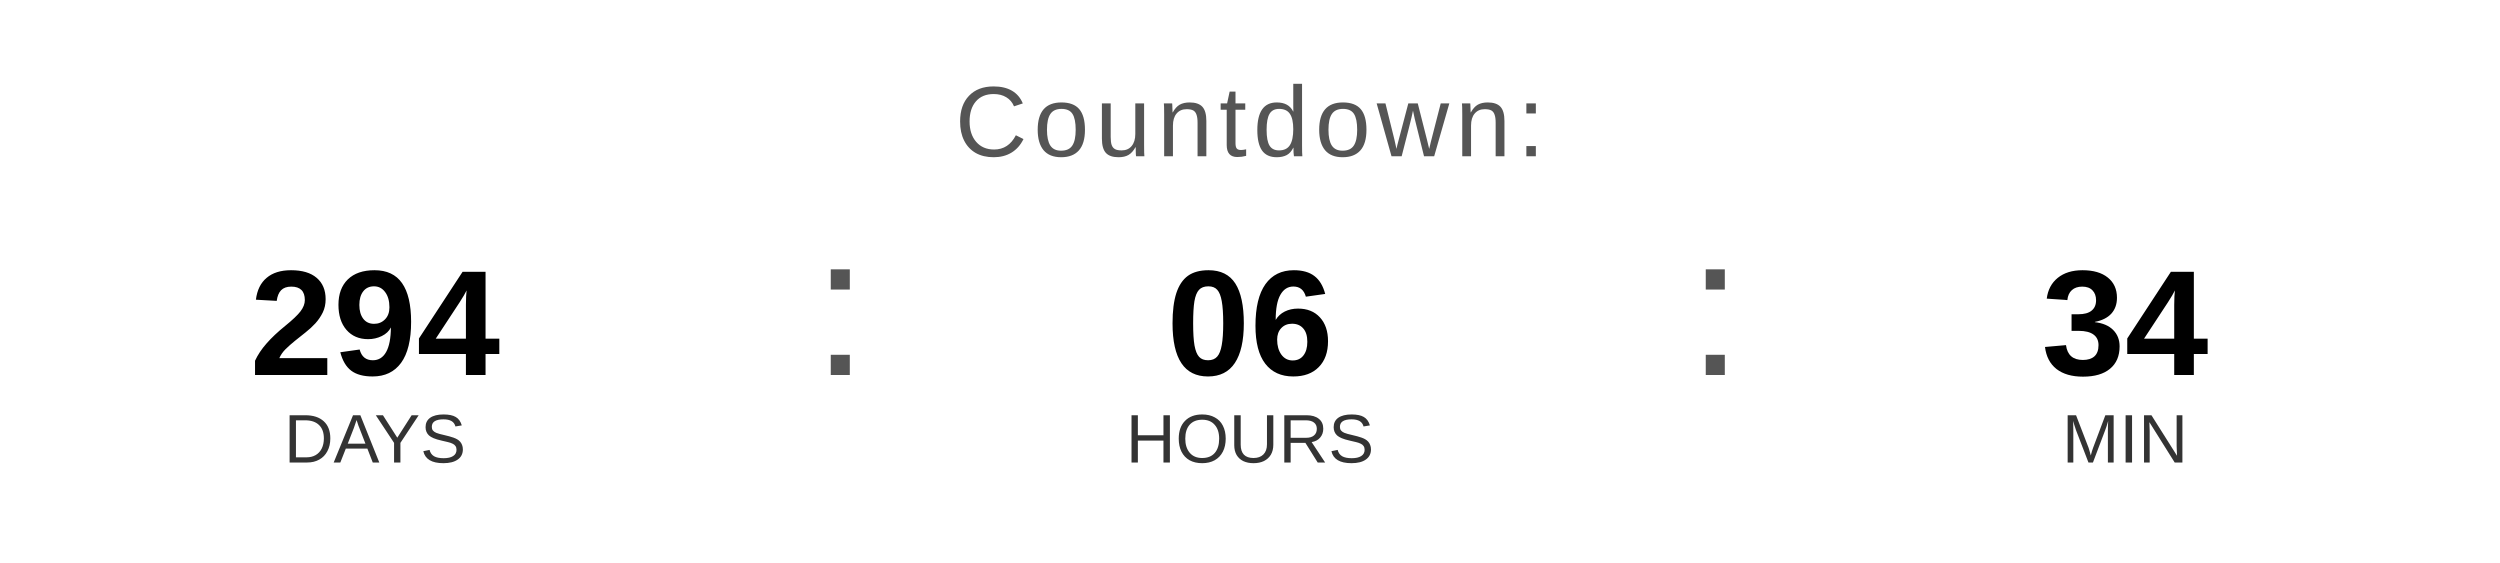
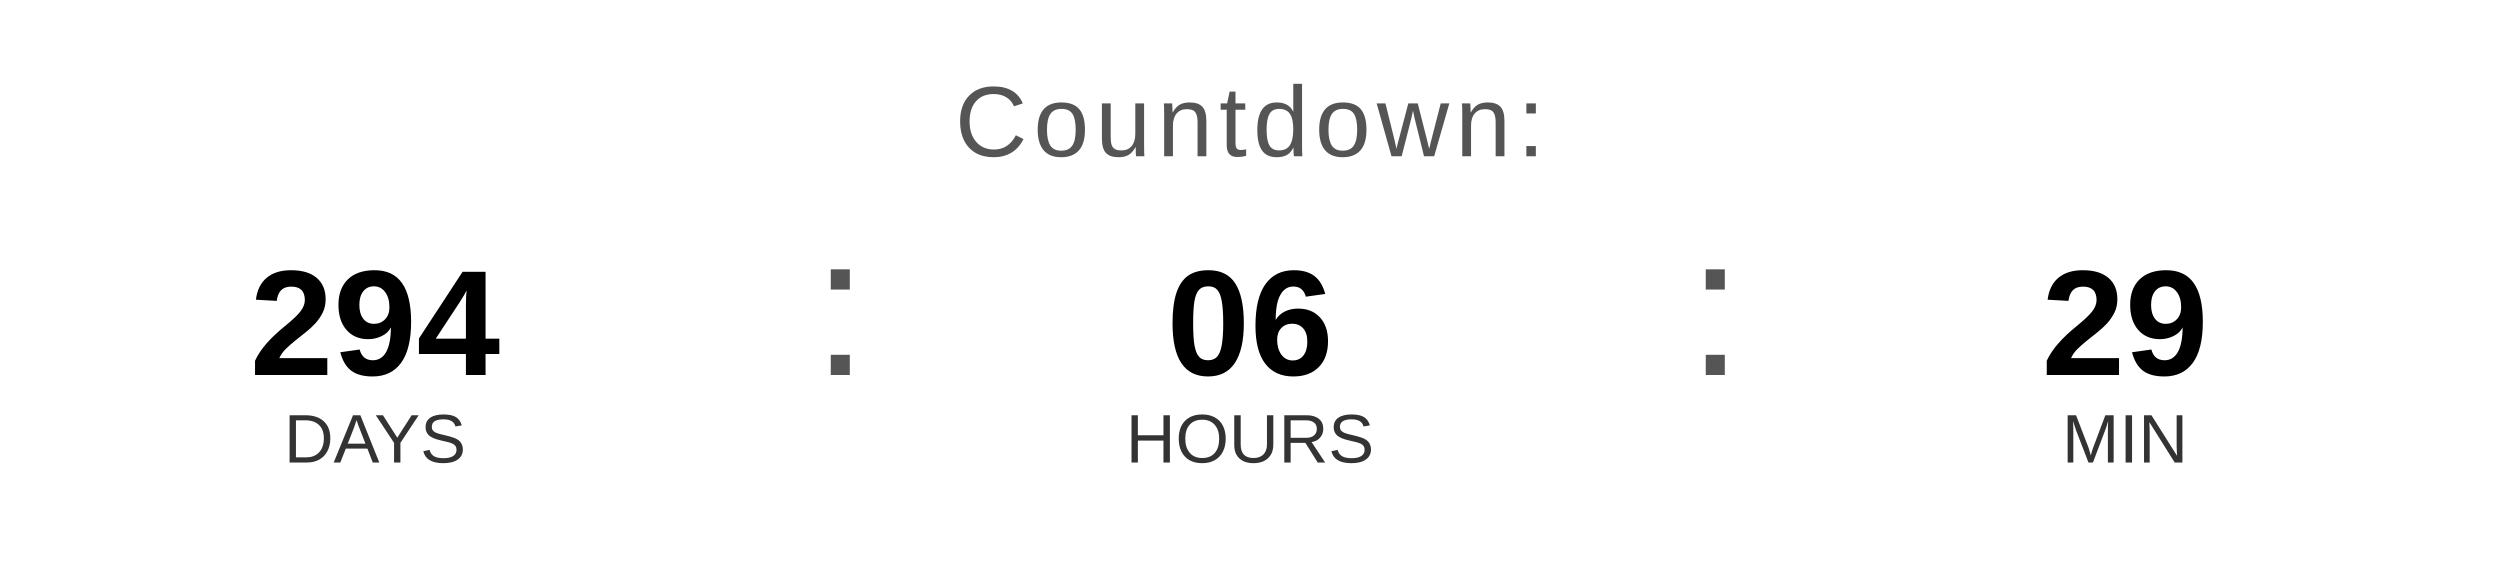
<svg xmlns="http://www.w3.org/2000/svg" width="400" height="90" viewBox="0 0 400 90">
  <text x="200" y="25" font-family="Arial, Helvetica, sans-serif" font-size="16" fill="#555555" text-anchor="middle" letter-spacing="1">
    Countdown:
  </text>
  <text x="60" y="60" font-family="Arial, Helvetica, sans-serif" font-size="24" font-weight="bold" fill="#000000" text-anchor="middle">294</text>
  <text x="60" y="74" font-family="Arial, Helvetica, sans-serif" font-size="11" fill="#333333" text-anchor="middle">DAYS</text>
  <text x="130" y="60" font-family="Arial, sans-serif" font-size="32" fill="#555555">:</text>
  <text x="200" y="60" font-family="Arial, Helvetica, sans-serif" font-size="24" font-weight="bold" fill="#000000" text-anchor="middle">06</text>
  <text x="200" y="74" font-family="Arial, Helvetica, sans-serif" font-size="11" fill="#333333" text-anchor="middle">HOURS</text>
  <text x="270" y="60" font-family="Arial, sans-serif" font-size="32" fill="#555555">:</text>
-   <text x="340" y="60" font-family="Arial, Helvetica, sans-serif" font-size="24" font-weight="bold" fill="#000000" text-anchor="middle">34</text>
+   <text x="340" y="60" font-family="Arial, Helvetica, sans-serif" font-size="24" font-weight="bold" fill="#000000" text-anchor="middle">29</text>
  <text x="340" y="74" font-family="Arial, Helvetica, sans-serif" font-size="11" fill="#333333" text-anchor="middle">MIN</text>
</svg>
